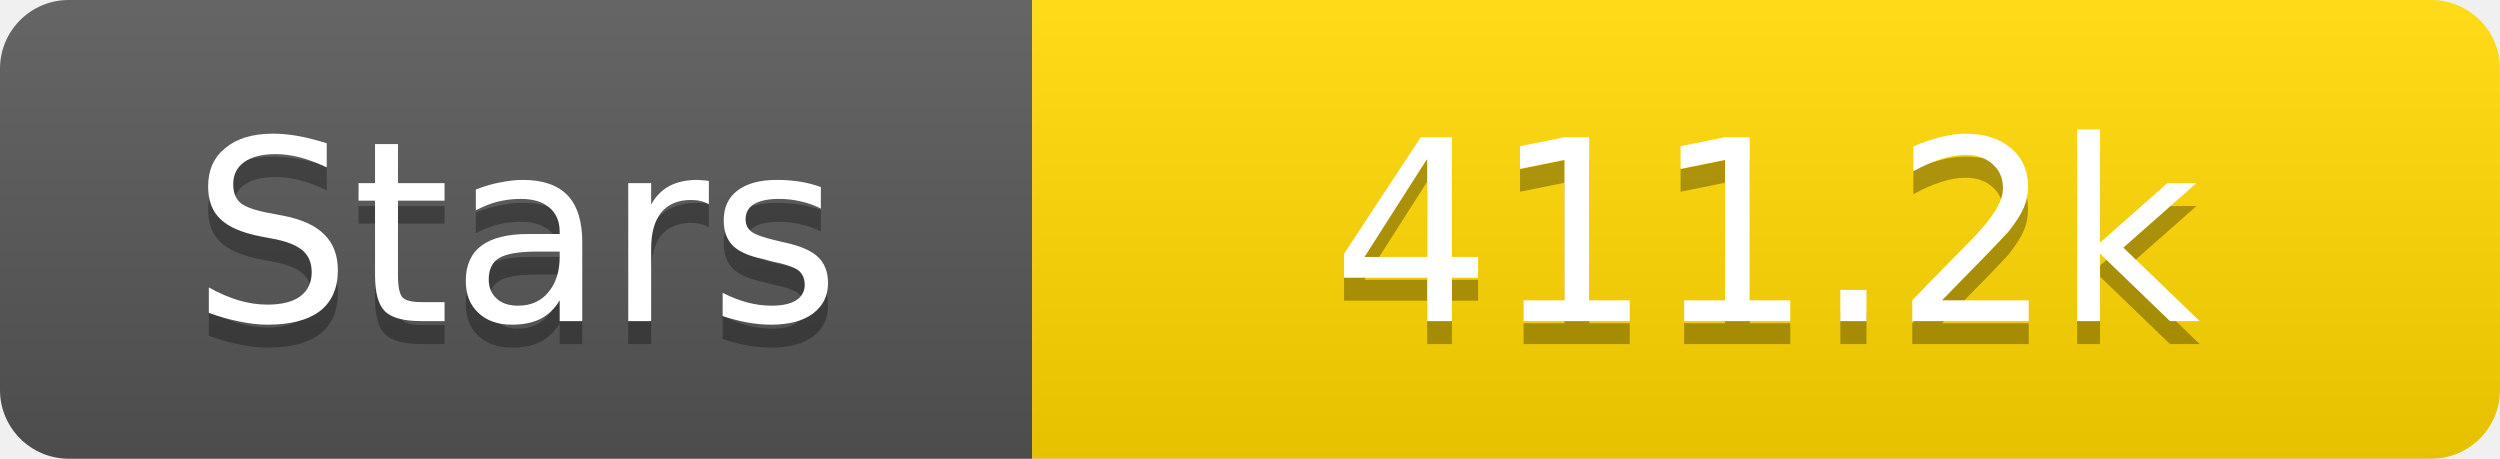
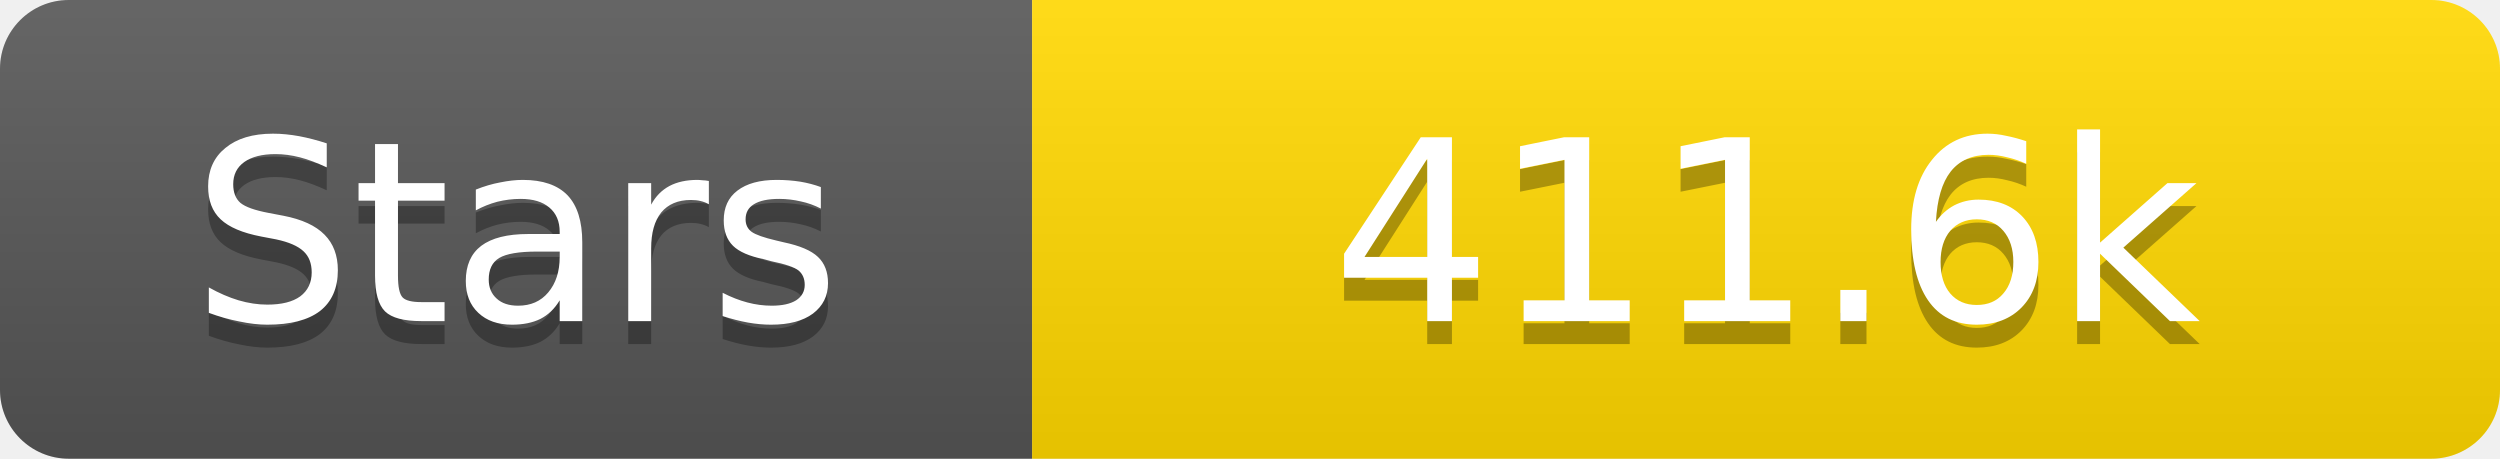
<svg xmlns="http://www.w3.org/2000/svg" width="109" height="20">
  <linearGradient id="s" x2="0" y2="100%">
    <stop offset="0" stop-color="#fff" stop-opacity=".1" />
    <stop offset="1" stop-opacity=".1" />
  </linearGradient>
  <clipPath id="r">
    <rect width="109" height="20" rx="3" fill="#fff" />
  </clipPath>
  <g clip-path="url(#r)">
    <rect width="45" height="20" fill="#555" />
    <rect x="45" width="64" height="20" fill="#ffd700" />
    <rect width="109" height="20" fill="url(#s)" />
  </g>
  <g fill="#fff" text-anchor="middle" font-family="Verdana,Geneva,DejaVu Sans,sans-serif" text-rendering="geometricPrecision" font-size="11">
    <text x="22.5" y="15" fill="#010101" fill-opacity=".3">Stars</text>
    <text x="22.5" y="14">Stars</text>
-     <text x="77.0" y="15" fill="#010101" fill-opacity=".3">411.2k</text>
-     <text x="77.0" y="14">411.2k</text>
+     <text x="77.0" y="15" fill="#010101" fill-opacity=".3">411.6k</text>
+     <text x="77.0" y="14">411.6k</text>
  </g>
</svg>
